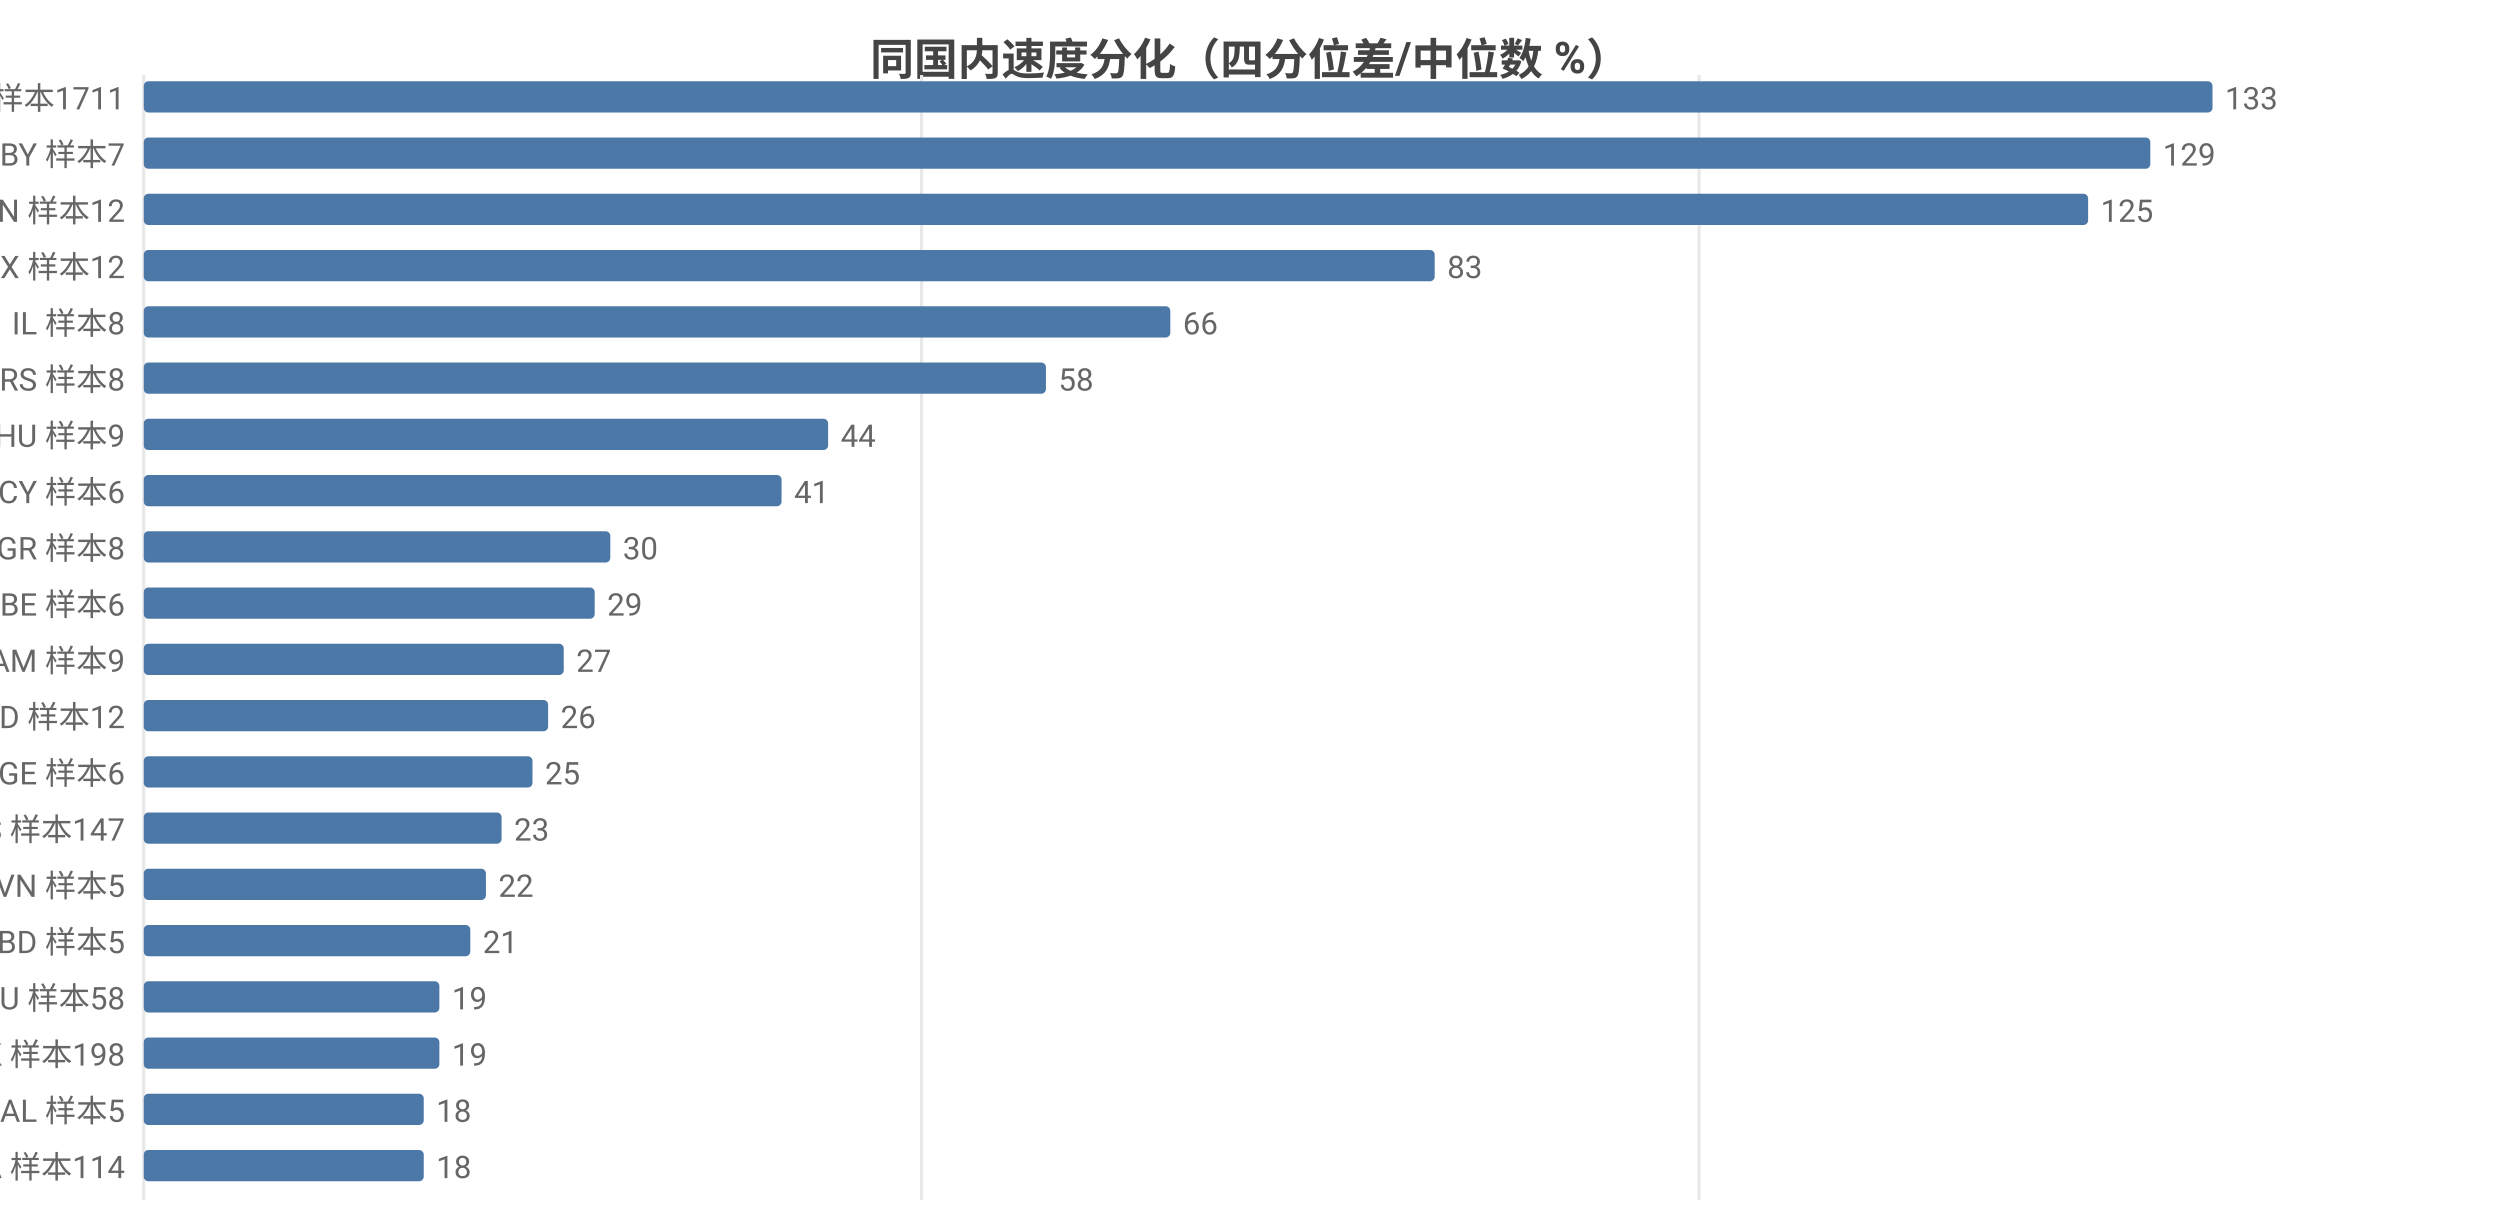
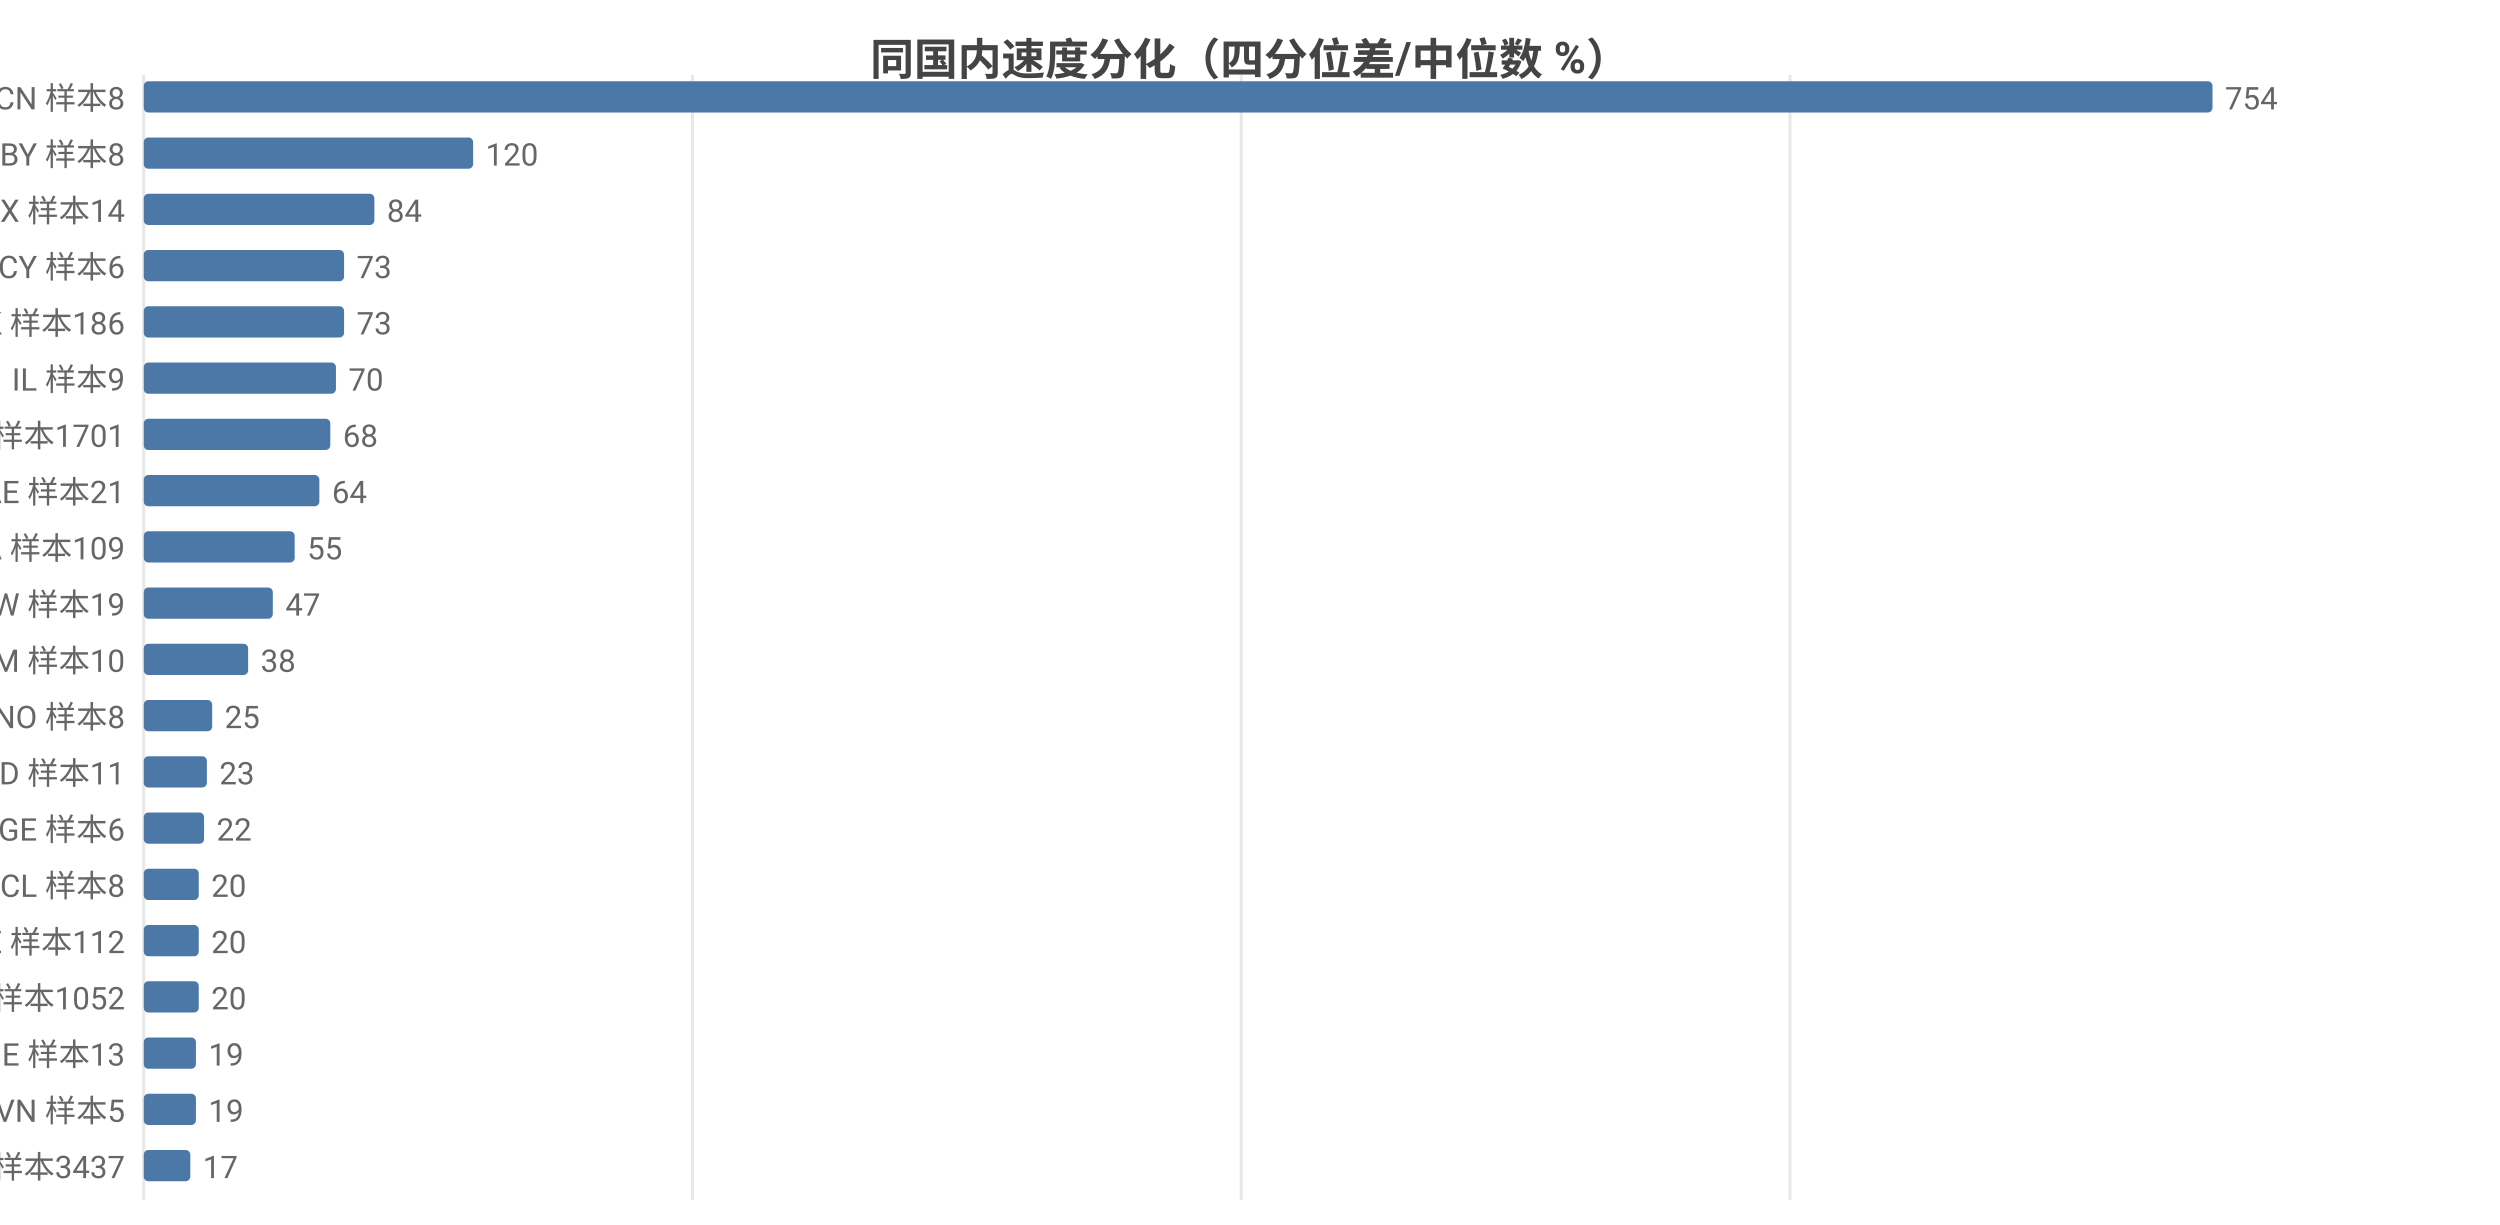
<svg xmlns="http://www.w3.org/2000/svg" width="800" height="392" viewBox="0 0 800 392">
  <rect width="800" height="392" fill="#ffffff" />
  <style>text{font-family:system-ui,-apple-system,'Segoe UI',Roboto,'PingFang SC','Microsoft YaHei','Noto Sans CJK SC',sans-serif}.g{stroke:#e8e8e8;stroke-width:1}.a{stroke:#999;stroke-width:1}.t{font-size:10px;fill:#666}.m{font-size:10px;text-anchor:middle;fill:#666}.e{font-size:10px;text-anchor:end;fill:#666}.l{font-size:11px;fill:#333}.tt{font-size:14px;font-weight:600;text-anchor:middle;fill:#444}.em{font-size:13px;text-anchor:middle;fill:#999}</style>
  <text class="tt" x="400.0" y="24">同国内速度分化（四分位差/中位数 %）</text>
  <line class="g" x1="46" y1="24" x2="46" y2="384" />
-   <line class="g" x1="294.9" y1="24" x2="294.9" y2="384" />
-   <line class="g" x1="543.7" y1="24" x2="543.7" y2="384" />
-   <text class="e" x="40" y="35">US 样本1711</text>
+   <line class="g" x1="221.6" y1="24" x2="221.6" y2="384" />
+   <line class="g" x1="397.2" y1="24" x2="397.2" y2="384" />
+   <line class="g" x1="572.8" y1="24" x2="572.8" y2="384" />
+   <text class="e" x="40" y="35">CN 样本8</text>
  <rect x="46" y="26" width="662" height="10" fill="#4c78a8" rx="1.5" />
-   <text class="t" x="712" y="35">133</text>
-   <text class="e" x="40" y="53">BY 样本7</text>
-   <rect x="46" y="44" width="642.1" height="10" fill="#4c78a8" rx="1.5" />
-   <text class="t" x="692.1" y="53">129</text>
-   <text class="e" x="40" y="71">CN 样本12</text>
-   <rect x="46" y="62" width="622.2" height="10" fill="#4c78a8" rx="1.5" />
-   <text class="t" x="672.2" y="71">125</text>
-   <text class="e" x="40" y="89">MX 样本12</text>
-   <rect x="46" y="80" width="413.1" height="10" fill="#4c78a8" rx="1.5" />
-   <text class="t" x="463.1" y="89">83</text>
-   <text class="e" x="40" y="107">IL 样本8</text>
-   <rect x="46" y="98" width="328.5" height="10" fill="#4c78a8" rx="1.5" />
-   <text class="t" x="378.5" y="107">66</text>
-   <text class="e" x="40" y="125">RS 样本8</text>
-   <rect x="46" y="116" width="288.7" height="10" fill="#4c78a8" rx="1.5" />
-   <text class="t" x="338.7" y="125">58</text>
-   <text class="e" x="40" y="143">HU 样本9</text>
-   <rect x="46" y="134" width="219.0" height="10" fill="#4c78a8" rx="1.5" />
-   <text class="t" x="269.0" y="143">44</text>
-   <text class="e" x="40" y="161">CY 样本6</text>
-   <rect x="46" y="152" width="204.1" height="10" fill="#4c78a8" rx="1.5" />
-   <text class="t" x="254.1" y="161">41</text>
-   <text class="e" x="40" y="179">GR 样本8</text>
-   <rect x="46" y="170" width="149.3" height="10" fill="#4c78a8" rx="1.5" />
-   <text class="t" x="199.3" y="179">30</text>
-   <text class="e" x="40" y="197">BE 样本6</text>
-   <rect x="46" y="188" width="144.3" height="10" fill="#4c78a8" rx="1.5" />
-   <text class="t" x="194.3" y="197">29</text>
-   <text class="e" x="40" y="215">AM 样本9</text>
-   <rect x="46" y="206" width="134.4" height="10" fill="#4c78a8" rx="1.5" />
-   <text class="t" x="184.4" y="215">27</text>
-   <text class="e" x="40" y="233">ID 样本12</text>
-   <rect x="46" y="224" width="129.4" height="10" fill="#4c78a8" rx="1.5" />
-   <text class="t" x="179.4" y="233">26</text>
-   <text class="e" x="40" y="251">GE 样本6</text>
-   <rect x="46" y="242" width="124.4" height="10" fill="#4c78a8" rx="1.5" />
-   <text class="t" x="174.4" y="251">25</text>
-   <text class="e" x="40" y="269">ES 样本147</text>
-   <rect x="46" y="260" width="114.5" height="10" fill="#4c78a8" rx="1.5" />
-   <text class="t" x="164.5" y="269">23</text>
-   <text class="e" x="40" y="287">VN 样本5</text>
-   <rect x="46" y="278" width="109.5" height="10" fill="#4c78a8" rx="1.5" />
-   <text class="t" x="159.5" y="287">22</text>
-   <text class="e" x="40" y="305">BD 样本5</text>
-   <rect x="46" y="296" width="104.5" height="10" fill="#4c78a8" rx="1.5" />
-   <text class="t" x="154.5" y="305">21</text>
-   <text class="e" x="40" y="323">AU 样本58</text>
-   <rect x="46" y="314" width="94.6" height="10" fill="#4c78a8" rx="1.5" />
-   <text class="t" x="144.6" y="323">19</text>
-   <text class="e" x="40" y="341">HK 样本198</text>
-   <rect x="46" y="332" width="94.6" height="10" fill="#4c78a8" rx="1.5" />
-   <text class="t" x="144.6" y="341">19</text>
-   <text class="e" x="40" y="359">AL 样本5</text>
-   <rect x="46" y="350" width="89.6" height="10" fill="#4c78a8" rx="1.5" />
-   <text class="t" x="139.6" y="359">18</text>
-   <text class="e" x="40" y="377">CA 样本114</text>
-   <rect x="46" y="368" width="89.6" height="10" fill="#4c78a8" rx="1.5" />
-   <text class="t" x="139.6" y="377">18</text>
+   <text class="t" x="712" y="35">754</text>
+   <text class="e" x="40" y="53">BY 样本8</text>
+   <rect x="46" y="44" width="105.4" height="10" fill="#4c78a8" rx="1.5" />
+   <text class="t" x="155.4" y="53">120</text>
+   <text class="e" x="40" y="71">MX 样本14</text>
+   <rect x="46" y="62" width="73.8" height="10" fill="#4c78a8" rx="1.5" />
+   <text class="t" x="123.8" y="71">84</text>
+   <text class="e" x="40" y="89">CY 样本6</text>
+   <rect x="46" y="80" width="64.1" height="10" fill="#4c78a8" rx="1.5" />
+   <text class="t" x="114.1" y="89">73</text>
+   <text class="e" x="40" y="107">HK 样本186</text>
+   <rect x="46" y="98" width="64.1" height="10" fill="#4c78a8" rx="1.5" />
+   <text class="t" x="114.1" y="107">73</text>
+   <text class="e" x="40" y="125">IL 样本9</text>
+   <rect x="46" y="116" width="61.5" height="10" fill="#4c78a8" rx="1.5" />
+   <text class="t" x="111.5" y="125">70</text>
+   <text class="e" x="40" y="143">US 样本1701</text>
+   <rect x="46" y="134" width="59.7" height="10" fill="#4c78a8" rx="1.5" />
+   <text class="t" x="109.7" y="143">68</text>
+   <text class="e" x="40" y="161">AE 样本21</text>
+   <rect x="46" y="152" width="56.2" height="10" fill="#4c78a8" rx="1.5" />
+   <text class="t" x="106.2" y="161">64</text>
+   <text class="e" x="40" y="179">CA 样本109</text>
+   <rect x="46" y="170" width="48.3" height="10" fill="#4c78a8" rx="1.5" />
+   <text class="t" x="98.3" y="179">55</text>
+   <text class="e" x="40" y="197">TW 样本19</text>
+   <rect x="46" y="188" width="41.3" height="10" fill="#4c78a8" rx="1.5" />
+   <text class="t" x="91.3" y="197">47</text>
+   <text class="e" x="40" y="215">AM 样本10</text>
+   <rect x="46" y="206" width="33.4" height="10" fill="#4c78a8" rx="1.5" />
+   <text class="t" x="83.4" y="215">38</text>
+   <text class="e" x="40" y="233">NO 样本8</text>
+   <rect x="46" y="224" width="21.9" height="10" fill="#4c78a8" rx="1.5" />
+   <text class="t" x="71.9" y="233">25</text>
+   <text class="e" x="40" y="251">MD 样本11</text>
+   <rect x="46" y="242" width="20.2" height="10" fill="#4c78a8" rx="1.5" />
+   <text class="t" x="70.2" y="251">23</text>
+   <text class="e" x="40" y="269">GE 样本6</text>
+   <rect x="46" y="260" width="19.3" height="10" fill="#4c78a8" rx="1.5" />
+   <text class="t" x="69.3" y="269">22</text>
+   <text class="e" x="40" y="287">CL 样本8</text>
+   <rect x="46" y="278" width="17.6" height="10" fill="#4c78a8" rx="1.5" />
+   <text class="t" x="67.6" y="287">20</text>
+   <text class="e" x="40" y="305">EE 样本112</text>
+   <rect x="46" y="296" width="17.6" height="10" fill="#4c78a8" rx="1.5" />
+   <text class="t" x="67.6" y="305">20</text>
+   <text class="e" x="40" y="323">FI 样本1052</text>
+   <rect x="46" y="314" width="17.6" height="10" fill="#4c78a8" rx="1.5" />
+   <text class="t" x="67.6" y="323">20</text>
+   <text class="e" x="40" y="341">IE 样本13</text>
+   <rect x="46" y="332" width="16.7" height="10" fill="#4c78a8" rx="1.5" />
+   <text class="t" x="66.7" y="341">19</text>
+   <text class="e" x="40" y="359">VN 样本5</text>
+   <rect x="46" y="350" width="16.7" height="10" fill="#4c78a8" rx="1.5" />
+   <text class="t" x="66.7" y="359">19</text>
+   <text class="e" x="40" y="377">DE 样本3437</text>
+   <rect x="46" y="368" width="14.9" height="10" fill="#4c78a8" rx="1.5" />
+   <text class="t" x="64.9" y="377">17</text>
</svg>
